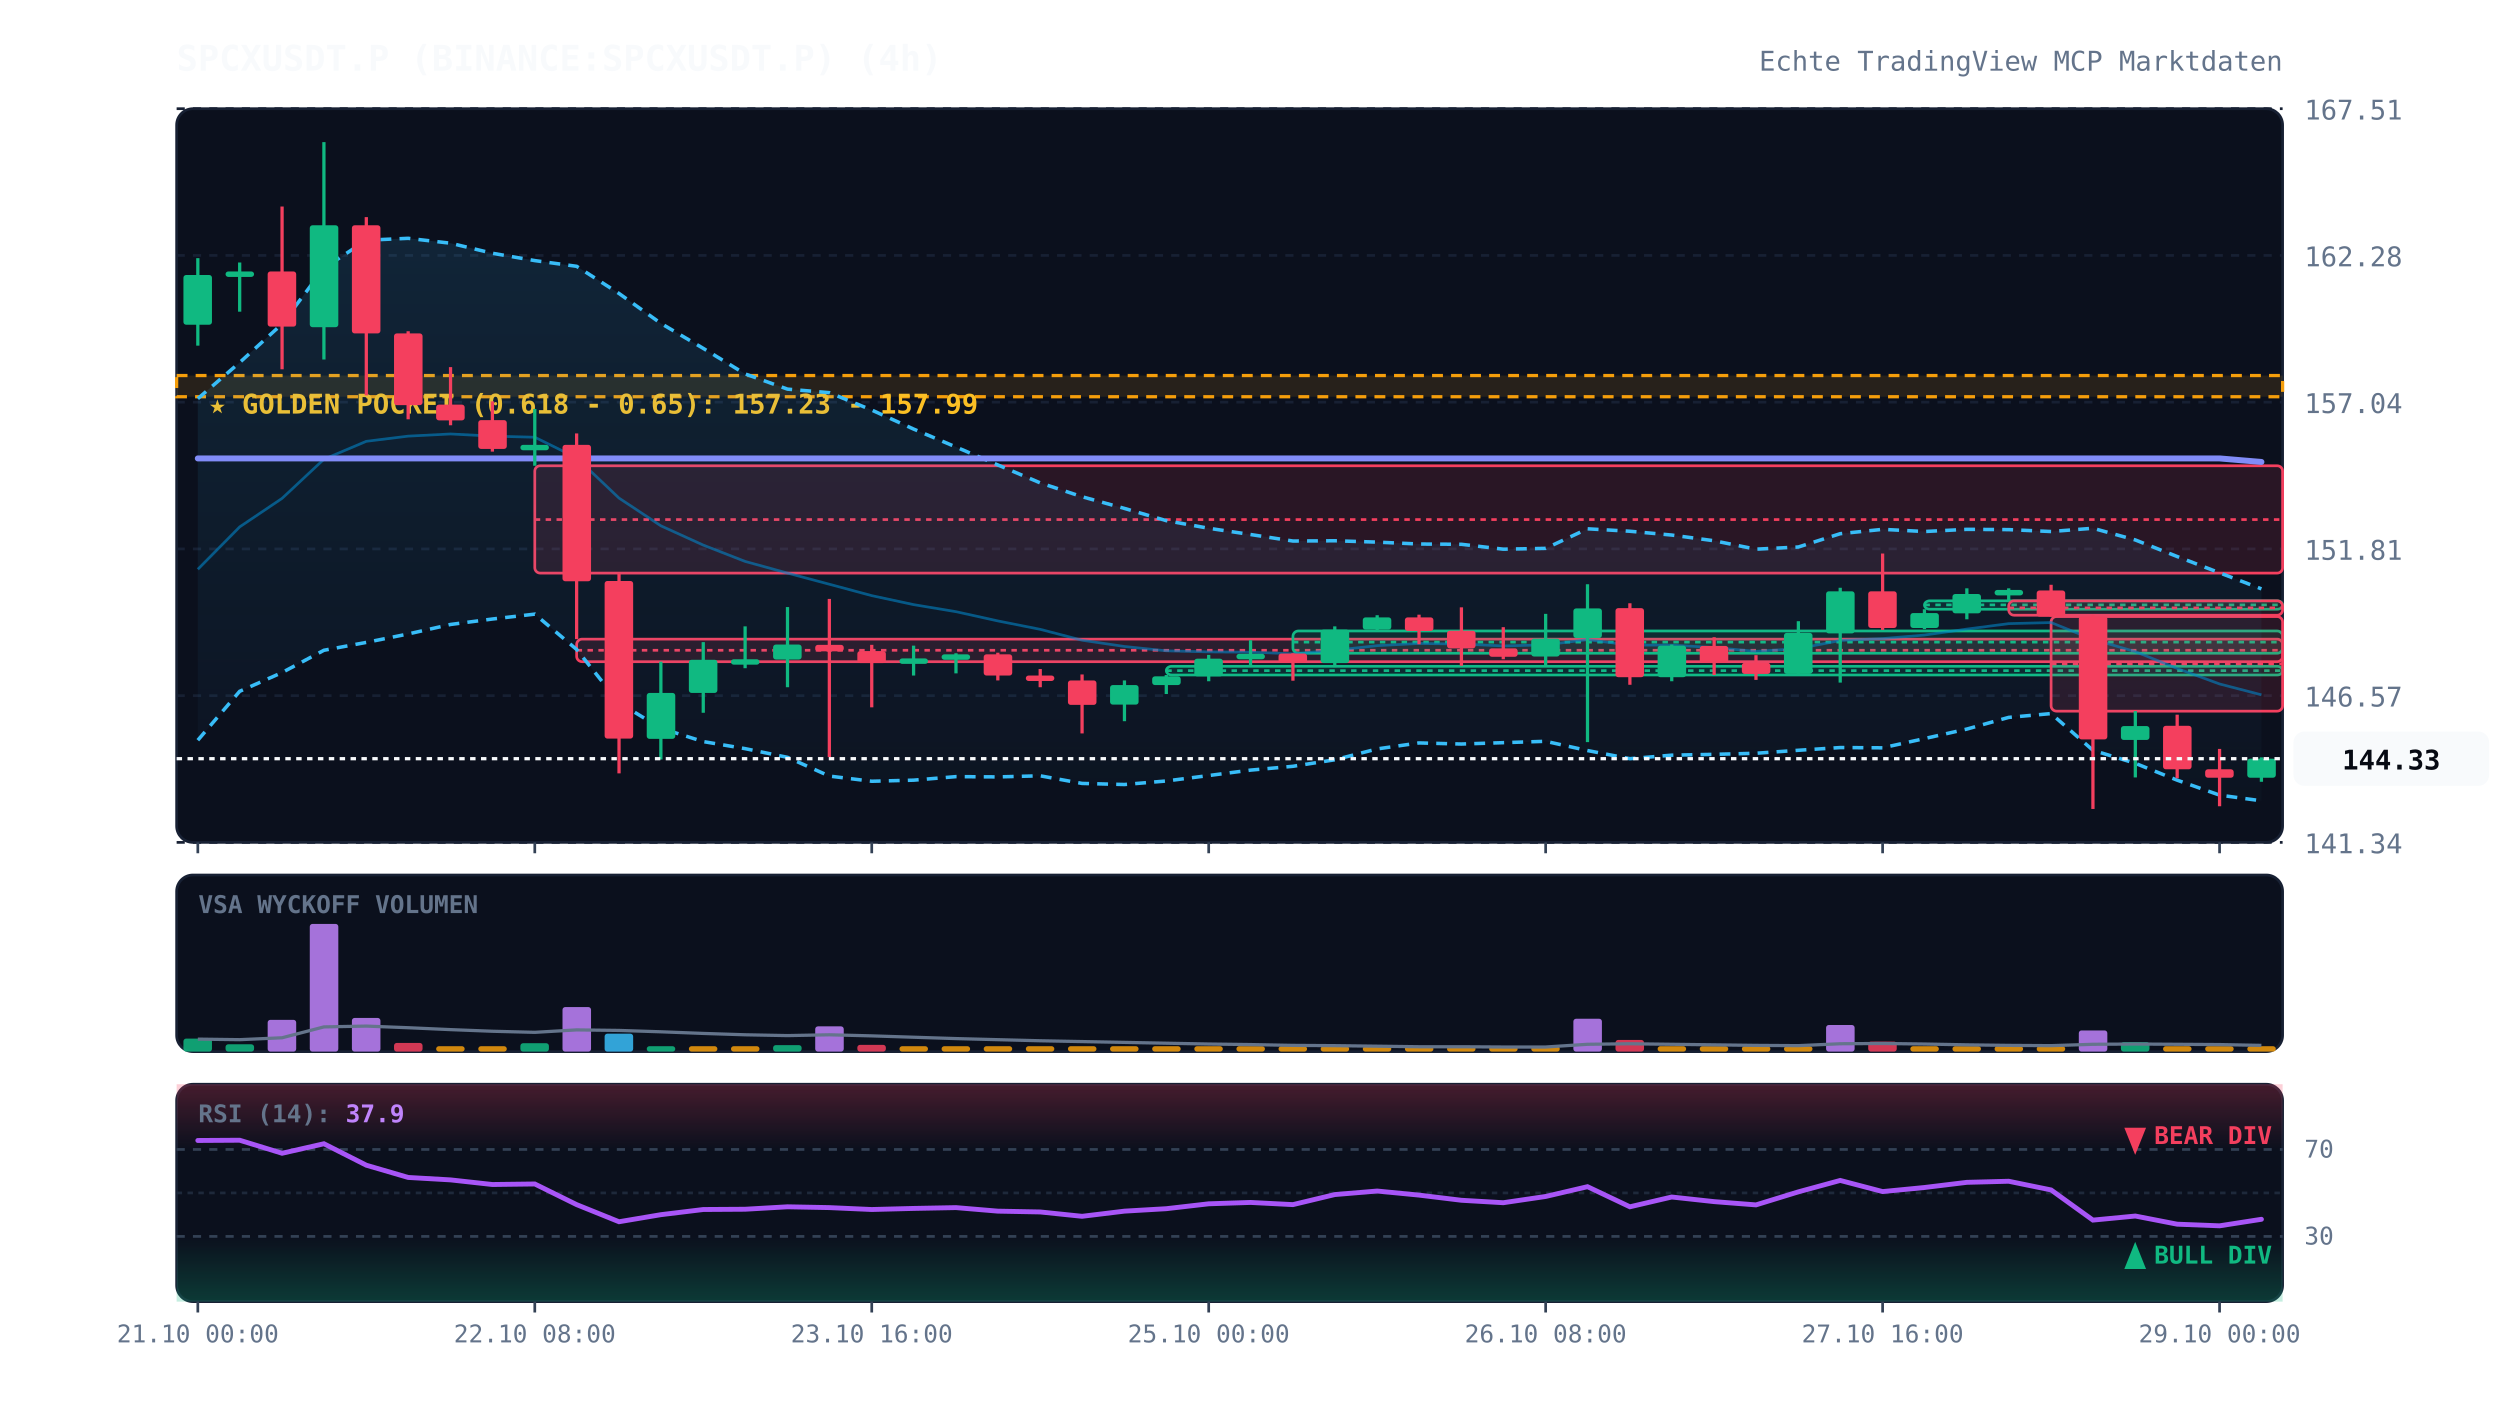
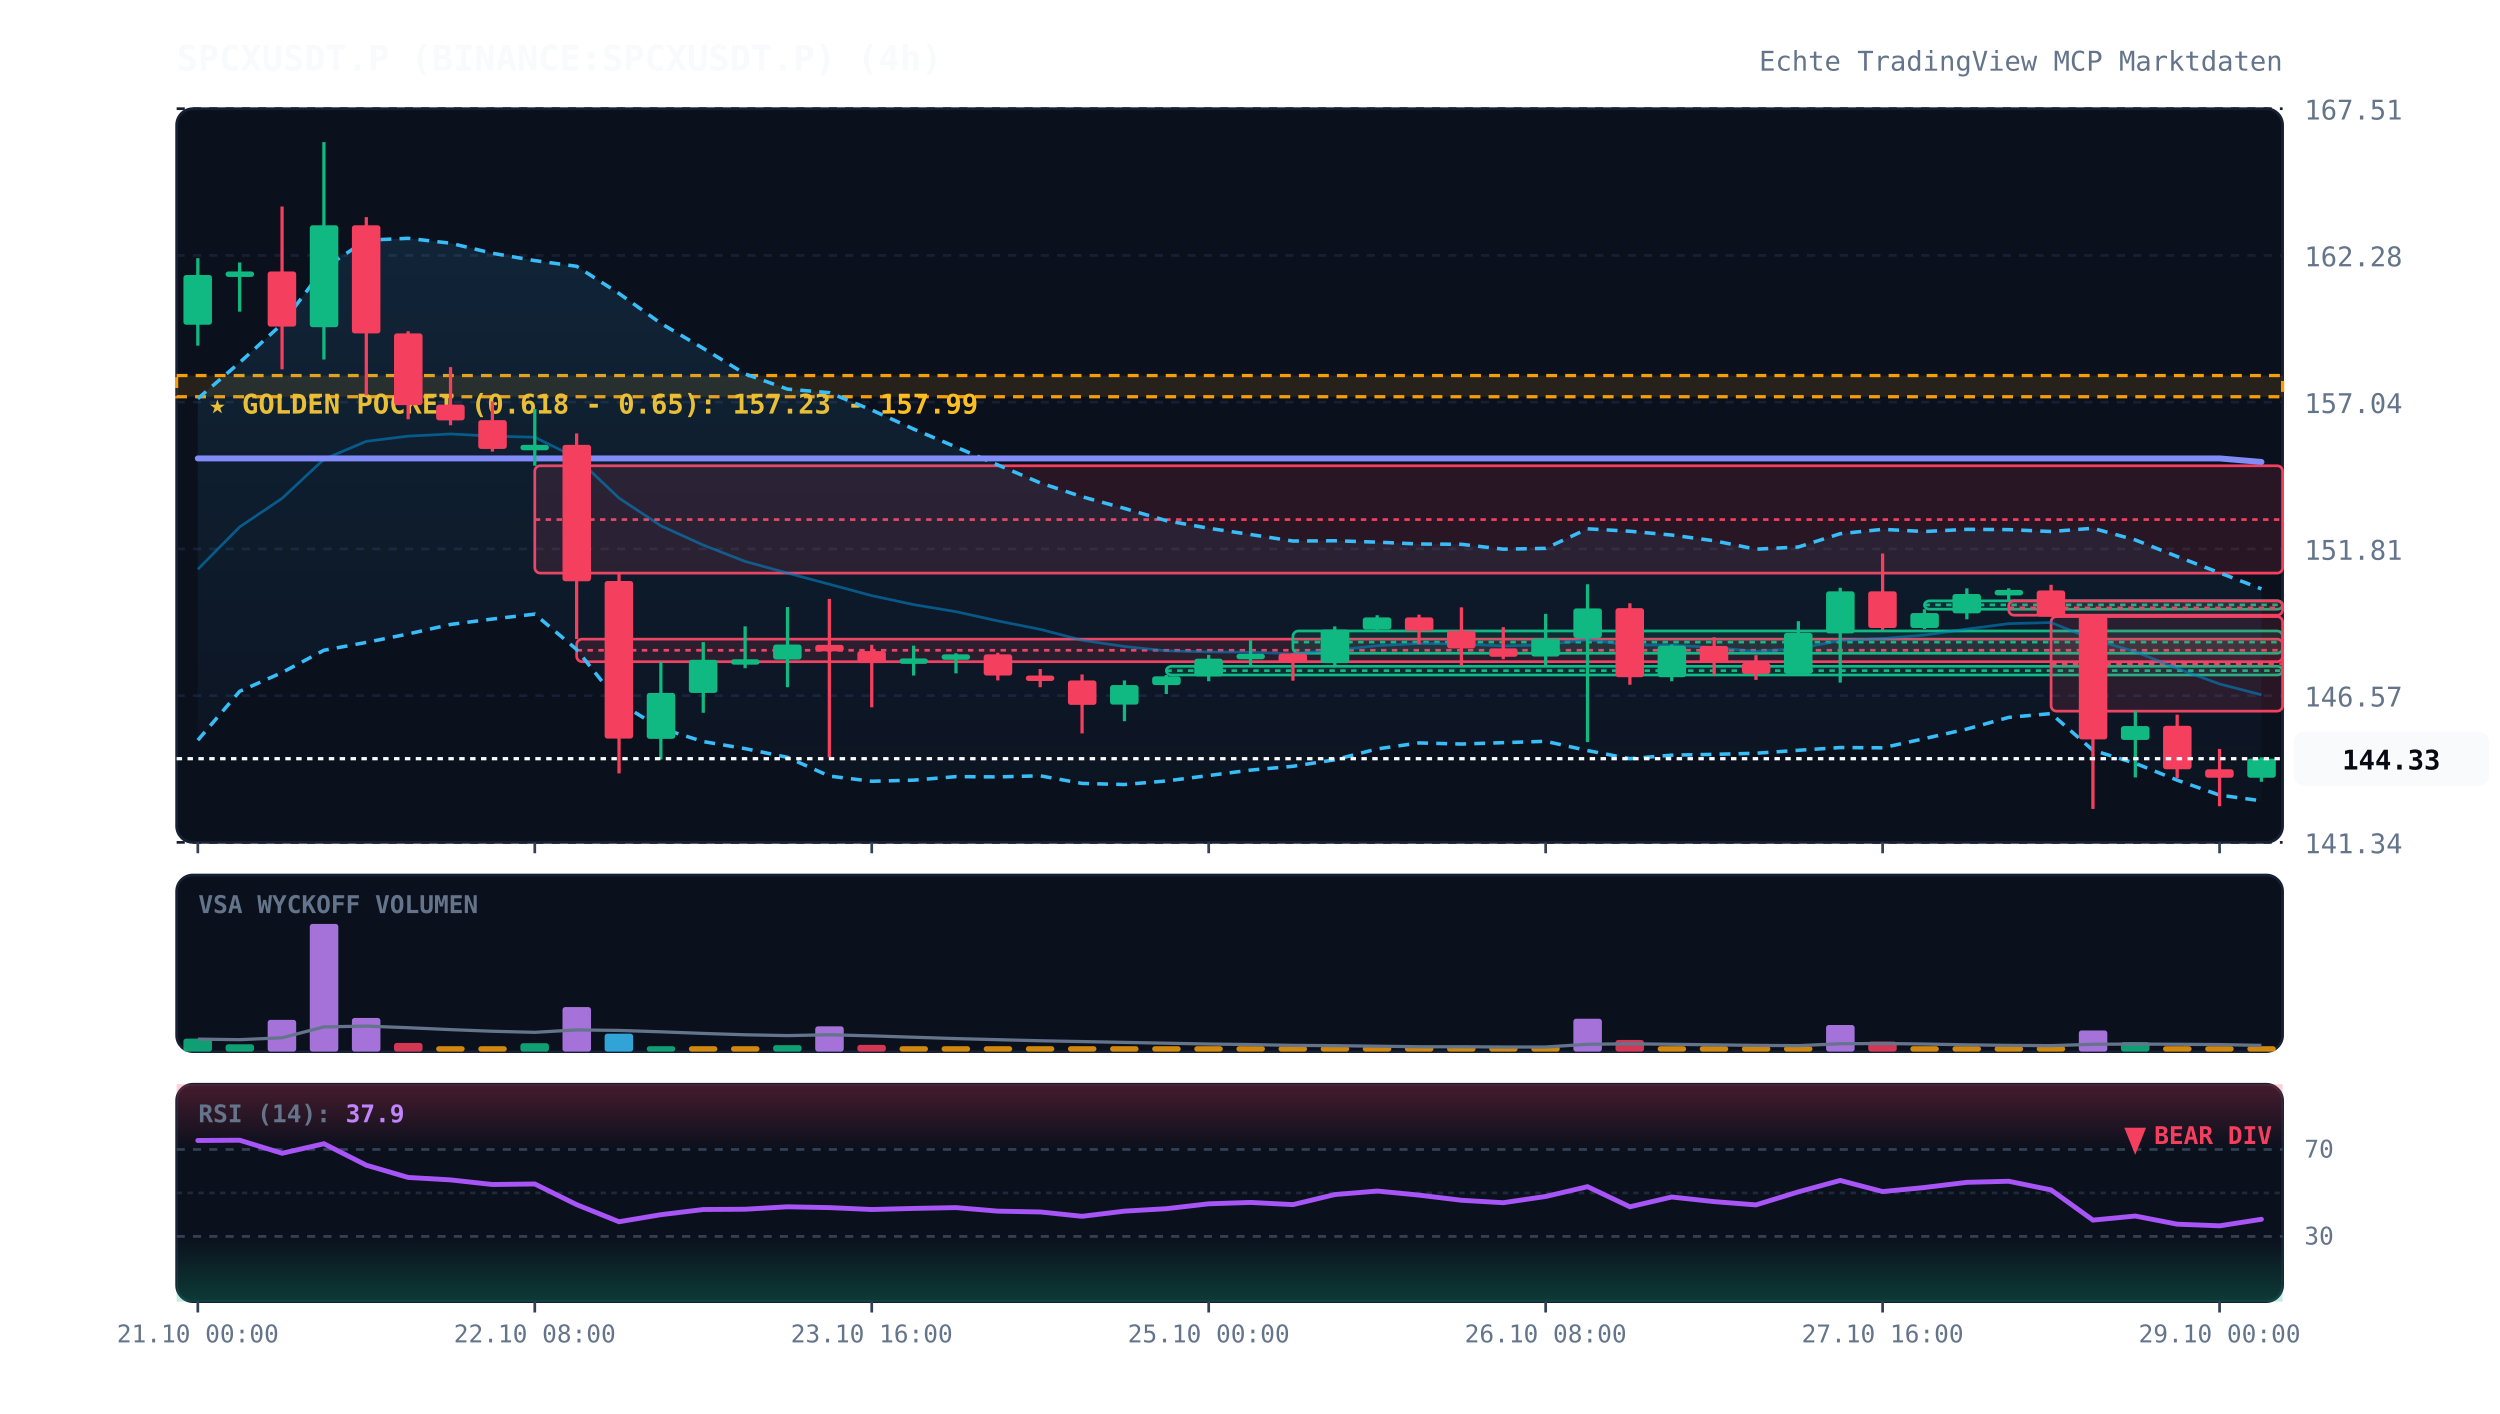
<svg xmlns="http://www.w3.org/2000/svg" viewBox="0 0 920 520" width="100%" height="100%" style="background:#070a13; font-family:'JetBrains Mono', monospace;">
  <defs>
    <linearGradient id="cloud-grad" x1="0%" y1="0%" x2="0%" y2="100%">
      <stop offset="0%" stop-color="#38bdf8" stop-opacity="0.12" />
      <stop offset="100%" stop-color="#38bdf8" stop-opacity="0.02" />
    </linearGradient>
    <linearGradient id="rsi-overbought" x1="0%" y1="0%" x2="0%" y2="100%">
      <stop offset="0%" stop-color="#f43f5e" stop-opacity="0.25" />
      <stop offset="100%" stop-color="#f43f5e" stop-opacity="0.0" />
    </linearGradient>
    <linearGradient id="rsi-oversold" x1="0%" y1="0%" x2="0%" y2="100%">
      <stop offset="0%" stop-color="#10b981" stop-opacity="0.0" />
      <stop offset="100%" stop-color="#10b981" stop-opacity="0.25" />
    </linearGradient>
  </defs>
  <rect x="65" y="40" width="775" height="270" fill="#0b101d" rx="6" stroke="#172033" stroke-width="1" />
  <rect x="65" y="322" width="775" height="65" fill="#0b101d" rx="6" stroke="#172033" stroke-width="1" />
  <rect x="65" y="399" width="775" height="80" fill="#0b101d" rx="6" stroke="#172033" stroke-width="1" />
  <line x1="65" y1="310.0" x2="840" y2="310.0" stroke="#172033" stroke-dasharray="3,3" stroke-width="1" />
  <text x="848" y="314.0" fill="#64748b" font-size="10" text-anchor="start">141.34</text>
  <line x1="65" y1="256.0" x2="840" y2="256.0" stroke="#172033" stroke-dasharray="3,3" stroke-width="1" />
  <text x="848" y="260.0" fill="#64748b" font-size="10" text-anchor="start">146.57</text>
  <line x1="65" y1="202.0" x2="840" y2="202.0" stroke="#172033" stroke-dasharray="3,3" stroke-width="1" />
  <text x="848" y="206.0" fill="#64748b" font-size="10" text-anchor="start">151.81</text>
  <line x1="65" y1="148.0" x2="840" y2="148.0" stroke="#172033" stroke-dasharray="3,3" stroke-width="1" />
  <text x="848" y="152.0" fill="#64748b" font-size="10" text-anchor="start">157.04</text>
  <line x1="65" y1="94.0" x2="840" y2="94.0" stroke="#172033" stroke-dasharray="3,3" stroke-width="1" />
  <text x="848" y="98.0" fill="#64748b" font-size="10" text-anchor="start">162.28</text>
  <line x1="65" y1="40.0" x2="840" y2="40.0" stroke="#172033" stroke-dasharray="3,3" stroke-width="1" />
  <text x="848" y="44.0" fill="#64748b" font-size="10" text-anchor="start">167.51</text>
  <rect x="65" y="138.2" width="775" height="7.8" fill="rgba(245, 158, 11, 0.12)" stroke="#f59e0b" stroke-dasharray="4,3" stroke-width="1.2" />
  <text x="77" y="152.2" fill="#fbbf24" font-size="10" font-weight="bold">★ GOLDEN POCKET (0.618 - 0.65): 157.23 - 157.99</text>
  <rect x="196.8" y="171.4" width="643.2" height="39.5" fill="rgba(244, 63, 94, 0.13)" stroke="#f43f5e" stroke-width="1" rx="2" />
  <line x1="196.8" y1="191.2" x2="840" y2="191.2" stroke="#f43f5e" stroke-dasharray="2,2" stroke-width="1" />
  <rect x="212.2" y="235.2" width="627.8" height="8.3" fill="rgba(244, 63, 94, 0.13)" stroke="#f43f5e" stroke-width="1" rx="2" />
  <line x1="212.2" y1="239.3" x2="840" y2="239.3" stroke="#f43f5e" stroke-dasharray="2,2" stroke-width="1" />
  <rect x="429.2" y="245.2" width="410.8" height="3.2" fill="rgba(16, 185, 129, 0.13)" stroke="#10b981" stroke-width="1" rx="2" />
  <line x1="429.2" y1="246.8" x2="840" y2="246.8" stroke="#10b981" stroke-dasharray="2,2" stroke-width="1" />
  <rect x="475.8" y="232.2" width="364.2" height="8.2" fill="rgba(16, 185, 129, 0.13)" stroke="#10b981" stroke-width="1" rx="2" />
  <line x1="475.8" y1="236.3" x2="840" y2="236.3" stroke="#10b981" stroke-dasharray="2,2" stroke-width="1" />
  <rect x="708.2" y="221.1" width="131.8" height="3.1" fill="rgba(16, 185, 129, 0.13)" stroke="#10b981" stroke-width="1" rx="2" />
  <line x1="708.2" y1="222.6" x2="840" y2="222.6" stroke="#10b981" stroke-dasharray="2,2" stroke-width="1" />
  <rect x="739.2" y="221.1" width="100.8" height="5.3" fill="rgba(244, 63, 94, 0.13)" stroke="#f43f5e" stroke-width="1" rx="2" />
  <line x1="739.2" y1="223.7" x2="840" y2="223.7" stroke="#f43f5e" stroke-dasharray="2,2" stroke-width="1" />
  <rect x="754.8" y="226.9" width="85.2" height="34.8" fill="rgba(244, 63, 94, 0.13)" stroke="#f43f5e" stroke-width="1" rx="2" />
  <line x1="754.8" y1="244.3" x2="840" y2="244.3" stroke="#f43f5e" stroke-dasharray="2,2" stroke-width="1" />
  <polygon points="72.8,146.7 88.2,133.4 103.8,119.2 119.2,98.7 134.8,88.4 150.2,87.7 165.8,89.5 181.2,93.2 196.8,95.9 212.2,98.0 227.8,108.0 243.2,119.0 258.8,128.2 274.2,137.6 289.8,143.2 305.2,144.5 320.8,150.9 336.2,157.9 351.8,164.5 367.2,171.1 382.8,177.7 398.2,182.8 413.8,187.1 429.2,191.6 444.8,194.4 460.2,196.7 475.8,199.1 491.2,199.0 506.8,199.5 522.2,200.2 537.8,200.3 553.2,202.1 568.8,201.8 584.2,194.6 599.8,195.5 615.2,196.9 630.8,199.0 646.2,202.1 661.8,201.3 677.2,196.4 692.8,194.8 708.2,195.6 723.8,194.8 739.2,194.9 754.8,195.6 770.2,194.4 785.8,198.7 801.2,204.8 816.8,210.8 832.2,216.7 832.2,294.7 816.8,292.6 801.2,287.1 785.8,280.9 770.2,276.1 754.8,262.6 739.2,264.0 723.8,268.3 708.2,271.8 692.8,275.2 677.2,275.1 661.8,276.1 646.2,277.2 630.8,277.6 615.2,277.9 599.8,279.2 584.2,276.2 568.8,272.8 553.2,273.3 537.8,273.8 522.2,273.4 506.8,275.6 491.2,279.6 475.8,282.0 460.2,283.4 444.8,285.4 429.2,287.4 413.8,288.7 398.2,288.3 382.8,285.5 367.2,285.9 351.8,285.8 336.2,287.1 320.8,287.5 305.2,285.6 289.8,278.7 274.2,275.5 258.8,272.9 243.2,268.0 227.8,258.6 212.2,239.0 196.8,226.0 181.2,227.8 165.8,229.8 150.2,233.3 134.8,236.4 119.2,239.3 103.8,247.5 88.2,254.4 72.8,272.4" fill="url(#cloud-grad)" />
  <polyline points="72.8,146.7 88.2,133.4 103.8,119.2 119.2,98.7 134.8,88.4 150.2,87.7 165.8,89.5 181.2,93.2 196.8,95.9 212.2,98.0 227.8,108.0 243.2,119.0 258.8,128.2 274.2,137.6 289.8,143.2 305.2,144.5 320.8,150.9 336.2,157.9 351.8,164.5 367.2,171.1 382.8,177.7 398.2,182.8 413.8,187.1 429.2,191.6 444.8,194.4 460.2,196.7 475.8,199.1 491.2,199.0 506.8,199.5 522.2,200.2 537.8,200.3 553.2,202.1 568.8,201.8 584.2,194.6 599.8,195.5 615.2,196.9 630.8,199.0 646.2,202.1 661.8,201.3 677.2,196.4 692.8,194.8 708.2,195.6 723.8,194.8 739.2,194.9 754.8,195.6 770.2,194.4 785.8,198.7 801.2,204.8 816.8,210.8 832.2,216.7" fill="none" stroke="#38bdf8" stroke-width="1.3" stroke-dasharray="4,3" />
  <polyline points="72.8,272.4 88.2,254.4 103.8,247.5 119.2,239.3 134.8,236.4 150.2,233.3 165.8,229.8 181.2,227.8 196.8,226.0 212.2,239.0 227.8,258.6 243.2,268.0 258.8,272.9 274.2,275.5 289.8,278.7 305.2,285.6 320.8,287.5 336.2,287.1 351.8,285.8 367.2,285.9 382.8,285.5 398.2,288.3 413.8,288.7 429.2,287.4 444.8,285.4 460.2,283.4 475.8,282.0 491.2,279.6 506.8,275.6 522.2,273.4 537.8,273.8 553.2,273.3 568.8,272.8 584.2,276.2 599.8,279.2 615.2,277.9 630.8,277.6 646.2,277.2 661.8,276.1 677.2,275.1 692.8,275.2 708.2,271.8 723.8,268.3 739.2,264.0 754.8,262.6 770.2,276.1 785.8,280.9 801.2,287.1 816.8,292.6 832.2,294.7" fill="none" stroke="#38bdf8" stroke-width="1.3" stroke-dasharray="4,3" />
  <polyline points="72.8,209.5 88.2,193.9 103.8,183.4 119.2,169.0 134.8,162.4 150.2,160.5 165.8,159.7 181.2,160.5 196.8,160.9 212.2,168.5 227.8,183.3 243.2,193.5 258.8,200.6 274.2,206.6 289.8,210.9 305.2,215.0 320.8,219.2 336.2,222.5 351.8,225.1 367.2,228.5 382.8,231.6 398.2,235.6 413.8,237.9 429.2,239.5 444.8,239.9 460.2,240.0 475.8,240.6 491.2,239.3 506.8,237.6 522.2,236.8 537.8,237.0 553.2,237.7 568.8,237.3 584.2,235.4 599.8,237.4 615.2,237.4 630.8,238.3 646.2,239.7 661.8,238.7 677.2,235.7 692.8,235.0 708.2,233.7 723.8,231.5 739.2,229.5 754.8,229.1 770.2,235.3 785.8,239.8 801.2,246.0 816.8,251.7 832.2,255.7" fill="none" stroke="#0284c7" stroke-width="1.0" stroke-opacity="0.6" />
  <polyline points="72.8,168.7 88.2,168.7 103.8,168.7 119.2,168.7 134.8,168.7 150.2,168.7 165.8,168.7 181.2,168.7 196.8,168.7 212.2,168.7 227.8,168.7 243.2,168.7 258.8,168.7 274.2,168.7 289.8,168.7 305.2,168.7 320.8,168.7 336.2,168.7 351.8,168.7 367.2,168.7 382.8,168.7 398.2,168.7 413.8,168.7 429.2,168.7 444.8,168.7 460.2,168.7 475.8,168.7 491.2,168.7 506.8,168.7 522.2,168.7 537.8,168.7 553.2,168.7 568.8,168.7 584.2,168.7 599.8,168.7 615.2,168.7 630.8,168.7 646.2,168.7 661.8,168.7 677.2,168.7 692.8,168.7 708.2,168.7 723.8,168.7 739.2,168.7 754.8,168.7 770.2,168.7 785.8,168.7 801.2,168.7 816.8,168.7 832.2,170.0" fill="none" stroke="#818cf8" stroke-width="2.2" stroke-linecap="round" />
  <line x1="72.8" y1="95.0" x2="72.8" y2="127.2" stroke="#10b981" stroke-width="1.2" />
  <rect x="67.5" y="101.2" width="10.5" height="18.3" fill="#10b981" rx="1" />
  <line x1="88.2" y1="96.6" x2="88.2" y2="114.7" stroke="#10b981" stroke-width="1.2" />
  <rect x="83.0" y="99.9" width="10.5" height="2.0" fill="#10b981" rx="1" />
  <line x1="103.8" y1="76.0" x2="103.8" y2="135.9" stroke="#f43f5e" stroke-width="1.2" />
  <rect x="98.5" y="99.9" width="10.5" height="20.3" fill="#f43f5e" rx="1" />
  <line x1="119.2" y1="52.3" x2="119.2" y2="132.3" stroke="#10b981" stroke-width="1.2" />
  <rect x="114.0" y="82.9" width="10.5" height="37.5" fill="#10b981" rx="1" />
  <line x1="134.8" y1="79.9" x2="134.8" y2="145.5" stroke="#f43f5e" stroke-width="1.2" />
  <rect x="129.5" y="82.9" width="10.5" height="39.8" fill="#f43f5e" rx="1" />
  <line x1="150.2" y1="121.9" x2="150.2" y2="154.3" stroke="#f43f5e" stroke-width="1.2" />
  <rect x="145.0" y="122.7" width="10.5" height="26.4" fill="#f43f5e" rx="1" />
  <line x1="165.8" y1="135.1" x2="165.8" y2="156.5" stroke="#f43f5e" stroke-width="1.2" />
  <rect x="160.5" y="148.9" width="10.5" height="5.8" fill="#f43f5e" rx="1" />
  <line x1="181.2" y1="147.7" x2="181.2" y2="166.2" stroke="#f43f5e" stroke-width="1.2" />
  <rect x="176.0" y="154.6" width="10.5" height="10.6" fill="#f43f5e" rx="1" />
  <line x1="196.8" y1="150.5" x2="196.8" y2="171.4" stroke="#10b981" stroke-width="1.2" />
  <rect x="191.5" y="163.7" width="10.5" height="2.0" fill="#10b981" rx="1" />
  <line x1="212.2" y1="159.5" x2="212.2" y2="235.2" stroke="#f43f5e" stroke-width="1.2" />
  <rect x="207.0" y="163.7" width="10.5" height="50.2" fill="#f43f5e" rx="1" />
  <line x1="227.8" y1="211.0" x2="227.8" y2="284.6" stroke="#f43f5e" stroke-width="1.2" />
  <rect x="222.5" y="213.8" width="10.5" height="58.0" fill="#f43f5e" rx="1" />
  <line x1="243.2" y1="243.5" x2="243.2" y2="279.5" stroke="#10b981" stroke-width="1.2" />
  <rect x="238.0" y="255.0" width="10.5" height="16.9" fill="#10b981" rx="1" />
  <line x1="258.8" y1="236.3" x2="258.8" y2="262.3" stroke="#10b981" stroke-width="1.2" />
  <rect x="253.5" y="242.8" width="10.5" height="12.2" fill="#10b981" rx="1" />
  <line x1="274.2" y1="230.5" x2="274.2" y2="245.9" stroke="#10b981" stroke-width="1.2" />
  <rect x="269.0" y="242.6" width="10.5" height="2.0" fill="#10b981" rx="1" />
  <line x1="289.8" y1="223.4" x2="289.8" y2="252.9" stroke="#10b981" stroke-width="1.2" />
  <rect x="284.5" y="237.2" width="10.5" height="5.5" fill="#10b981" rx="1" />
  <line x1="305.2" y1="220.4" x2="305.2" y2="278.6" stroke="#f43f5e" stroke-width="1.2" />
  <rect x="300.0" y="237.3" width="10.5" height="2.4" fill="#f43f5e" rx="1" />
  <line x1="320.8" y1="237.3" x2="320.8" y2="260.3" stroke="#f43f5e" stroke-width="1.2" />
  <rect x="315.5" y="239.6" width="10.5" height="4.4" fill="#f43f5e" rx="1" />
  <line x1="336.2" y1="237.6" x2="336.2" y2="248.6" stroke="#10b981" stroke-width="1.2" />
  <rect x="331.0" y="242.3" width="10.5" height="2.0" fill="#10b981" rx="1" />
  <line x1="351.8" y1="240.4" x2="351.8" y2="247.8" stroke="#10b981" stroke-width="1.2" />
  <rect x="346.5" y="240.8" width="10.5" height="2.0" fill="#10b981" rx="1" />
  <line x1="367.2" y1="240.2" x2="367.2" y2="250.4" stroke="#f43f5e" stroke-width="1.2" />
  <rect x="362.0" y="240.8" width="10.5" height="7.8" fill="#f43f5e" rx="1" />
  <line x1="382.8" y1="246.2" x2="382.8" y2="252.9" stroke="#f43f5e" stroke-width="1.2" />
  <rect x="377.5" y="248.6" width="10.5" height="2.0" fill="#f43f5e" rx="1" />
  <line x1="398.2" y1="248.2" x2="398.2" y2="269.9" stroke="#f43f5e" stroke-width="1.2" />
  <rect x="393.0" y="250.4" width="10.5" height="9.0" fill="#f43f5e" rx="1" />
  <line x1="413.8" y1="250.4" x2="413.8" y2="265.4" stroke="#10b981" stroke-width="1.2" />
  <rect x="408.5" y="252.1" width="10.5" height="7.2" fill="#10b981" rx="1" />
  <line x1="429.2" y1="248.4" x2="429.2" y2="255.4" stroke="#10b981" stroke-width="1.2" />
  <rect x="424.0" y="248.9" width="10.5" height="3.2" fill="#10b981" rx="1" />
  <line x1="444.8" y1="241.0" x2="444.8" y2="250.7" stroke="#10b981" stroke-width="1.2" />
  <rect x="439.5" y="242.4" width="10.5" height="6.5" fill="#10b981" rx="1" />
  <line x1="460.2" y1="235.6" x2="460.2" y2="245.2" stroke="#10b981" stroke-width="1.2" />
  <rect x="455.0" y="240.6" width="10.5" height="2.0" fill="#10b981" rx="1" />
  <line x1="475.8" y1="240.4" x2="475.8" y2="250.5" stroke="#f43f5e" stroke-width="1.2" />
  <rect x="470.5" y="240.5" width="10.5" height="3.4" fill="#f43f5e" rx="1" />
  <line x1="491.2" y1="230.5" x2="491.2" y2="245.5" stroke="#10b981" stroke-width="1.2" />
  <rect x="486.0" y="231.7" width="10.5" height="12.3" fill="#10b981" rx="1" />
  <line x1="506.8" y1="226.4" x2="506.8" y2="232.2" stroke="#10b981" stroke-width="1.2" />
  <rect x="501.5" y="227.2" width="10.5" height="4.5" fill="#10b981" rx="1" />
  <line x1="522.2" y1="226.2" x2="522.2" y2="237.1" stroke="#f43f5e" stroke-width="1.2" />
  <rect x="517.0" y="227.2" width="10.5" height="5.0" fill="#f43f5e" rx="1" />
  <line x1="537.8" y1="223.5" x2="537.8" y2="245.0" stroke="#f43f5e" stroke-width="1.2" />
  <rect x="532.5" y="232.1" width="10.5" height="6.5" fill="#f43f5e" rx="1" />
  <line x1="553.2" y1="230.8" x2="553.2" y2="242.6" stroke="#f43f5e" stroke-width="1.2" />
  <rect x="548.0" y="238.6" width="10.5" height="3.1" fill="#f43f5e" rx="1" />
  <line x1="568.8" y1="225.9" x2="568.8" y2="245.4" stroke="#10b981" stroke-width="1.2" />
  <rect x="563.5" y="235.0" width="10.5" height="6.6" fill="#10b981" rx="1" />
  <line x1="584.2" y1="215.0" x2="584.2" y2="273.1" stroke="#10b981" stroke-width="1.2" />
  <rect x="579.0" y="223.9" width="10.5" height="10.9" fill="#10b981" rx="1" />
  <line x1="599.8" y1="222.0" x2="599.8" y2="252.0" stroke="#f43f5e" stroke-width="1.2" />
  <rect x="594.5" y="223.8" width="10.5" height="25.4" fill="#f43f5e" rx="1" />
  <line x1="615.2" y1="237.2" x2="615.2" y2="250.7" stroke="#10b981" stroke-width="1.2" />
  <rect x="610.0" y="237.6" width="10.5" height="11.6" fill="#10b981" rx="1" />
  <line x1="630.8" y1="234.5" x2="630.8" y2="248.4" stroke="#f43f5e" stroke-width="1.2" />
  <rect x="625.5" y="237.7" width="10.5" height="6.2" fill="#f43f5e" rx="1" />
  <line x1="646.2" y1="241.1" x2="646.2" y2="250.2" stroke="#f43f5e" stroke-width="1.2" />
  <rect x="641.0" y="243.9" width="10.5" height="4.1" fill="#f43f5e" rx="1" />
  <line x1="661.8" y1="228.6" x2="661.8" y2="248.3" stroke="#10b981" stroke-width="1.2" />
  <rect x="656.5" y="232.9" width="10.5" height="15.1" fill="#10b981" rx="1" />
  <line x1="677.2" y1="216.3" x2="677.2" y2="251.2" stroke="#10b981" stroke-width="1.2" />
  <rect x="672.0" y="217.6" width="10.5" height="15.5" fill="#10b981" rx="1" />
  <line x1="692.8" y1="203.7" x2="692.8" y2="231.8" stroke="#f43f5e" stroke-width="1.2" />
  <rect x="687.5" y="217.6" width="10.5" height="13.5" fill="#f43f5e" rx="1" />
  <line x1="708.2" y1="224.2" x2="708.2" y2="231.5" stroke="#10b981" stroke-width="1.2" />
  <rect x="703.0" y="225.6" width="10.5" height="5.5" fill="#10b981" rx="1" />
  <line x1="723.8" y1="216.5" x2="723.8" y2="227.9" stroke="#10b981" stroke-width="1.2" />
  <rect x="718.5" y="218.6" width="10.5" height="7.1" fill="#10b981" rx="1" />
  <line x1="739.2" y1="216.5" x2="739.2" y2="221.1" stroke="#10b981" stroke-width="1.2" />
  <rect x="734.0" y="217.1" width="10.5" height="2.0" fill="#10b981" rx="1" />
  <line x1="754.8" y1="215.2" x2="754.8" y2="226.9" stroke="#f43f5e" stroke-width="1.2" />
  <rect x="749.5" y="217.3" width="10.5" height="9.6" fill="#f43f5e" rx="1" />
  <line x1="770.2" y1="226.3" x2="770.2" y2="297.7" stroke="#f43f5e" stroke-width="1.2" />
  <rect x="765.0" y="226.8" width="10.5" height="45.3" fill="#f43f5e" rx="1" />
  <line x1="785.8" y1="261.7" x2="785.8" y2="286.1" stroke="#10b981" stroke-width="1.2" />
  <rect x="780.5" y="267.2" width="10.5" height="5.1" fill="#10b981" rx="1" />
  <line x1="801.2" y1="263.0" x2="801.2" y2="286.4" stroke="#f43f5e" stroke-width="1.2" />
  <rect x="796.0" y="267.1" width="10.5" height="16.0" fill="#f43f5e" rx="1" />
  <line x1="816.8" y1="275.6" x2="816.8" y2="296.7" stroke="#f43f5e" stroke-width="1.2" />
  <rect x="811.5" y="283.1" width="10.5" height="3.1" fill="#f43f5e" rx="1" />
  <line x1="832.2" y1="278.7" x2="832.2" y2="287.7" stroke="#10b981" stroke-width="1.2" />
  <rect x="827.0" y="279.2" width="10.5" height="7.0" fill="#10b981" rx="1" />
  <line x1="65" y1="279.2" x2="840" y2="279.2" stroke="#f8fafc" stroke-width="1.2" stroke-dasharray="2,2" />
  <rect x="844" y="269.2" width="72" height="20" fill="#f8fafc" rx="4" />
  <text x="880" y="283.2" fill="#070a13" font-size="10" font-weight="bold" text-anchor="middle">144.33</text>
  <text x="73" y="336" fill="#64748b" font-size="9" font-weight="bold">VSA WYCKOFF VOLUMEN</text>
  <rect x="67.5" y="382.2" width="10.5" height="4.8" fill="#10b981" opacity="0.85" rx="1" />
  <rect x="83.0" y="384.3" width="10.5" height="2.7" fill="#10b981" opacity="0.85" rx="1" />
  <rect x="98.5" y="375.3" width="10.5" height="11.7" fill="#c084fc" opacity="0.85" rx="1" />
  <rect x="114.0" y="340.0" width="10.5" height="47.0" fill="#c084fc" opacity="0.85" rx="1" />
  <rect x="129.5" y="374.6" width="10.5" height="12.4" fill="#c084fc" opacity="0.85" rx="1" />
  <rect x="145.0" y="383.8" width="10.5" height="3.2" fill="#f43f5e" opacity="0.85" rx="1" />
  <rect x="160.5" y="385.0" width="10.5" height="2.0" fill="#f59e0b" opacity="0.85" rx="1" />
  <rect x="176.0" y="385.0" width="10.5" height="2.0" fill="#f59e0b" opacity="0.85" rx="1" />
  <rect x="191.5" y="383.9" width="10.5" height="3.1" fill="#10b981" opacity="0.85" rx="1" />
  <rect x="207.0" y="370.6" width="10.5" height="16.4" fill="#c084fc" opacity="0.85" rx="1" />
  <rect x="222.5" y="380.4" width="10.5" height="6.6" fill="#38bdf8" opacity="0.85" rx="1" />
  <rect x="238.0" y="385.0" width="10.5" height="2.0" fill="#10b981" opacity="0.85" rx="1" />
  <rect x="253.5" y="385.0" width="10.5" height="2.0" fill="#f59e0b" opacity="0.85" rx="1" />
  <rect x="269.0" y="385.0" width="10.5" height="2.0" fill="#f59e0b" opacity="0.85" rx="1" />
  <rect x="284.5" y="384.6" width="10.5" height="2.4" fill="#10b981" opacity="0.85" rx="1" />
  <rect x="300.0" y="377.7" width="10.5" height="9.3" fill="#c084fc" opacity="0.85" rx="1" />
  <rect x="315.5" y="384.5" width="10.5" height="2.5" fill="#f43f5e" opacity="0.85" rx="1" />
  <rect x="331.0" y="385.0" width="10.5" height="2.0" fill="#f59e0b" opacity="0.85" rx="1" />
  <rect x="346.5" y="385.0" width="10.5" height="2.0" fill="#f59e0b" opacity="0.85" rx="1" />
  <rect x="362.0" y="385.0" width="10.5" height="2.0" fill="#f59e0b" opacity="0.85" rx="1" />
  <rect x="377.5" y="385.0" width="10.5" height="2.0" fill="#f59e0b" opacity="0.85" rx="1" />
  <rect x="393.0" y="385.0" width="10.5" height="2.0" fill="#f59e0b" opacity="0.85" rx="1" />
  <rect x="408.5" y="385.0" width="10.5" height="2.0" fill="#f59e0b" opacity="0.85" rx="1" />
  <rect x="424.0" y="385.0" width="10.5" height="2.0" fill="#f59e0b" opacity="0.85" rx="1" />
  <rect x="439.5" y="385.0" width="10.5" height="2.0" fill="#f59e0b" opacity="0.85" rx="1" />
  <rect x="455.0" y="385.0" width="10.5" height="2.0" fill="#f59e0b" opacity="0.85" rx="1" />
  <rect x="470.5" y="385.0" width="10.5" height="2.0" fill="#f59e0b" opacity="0.85" rx="1" />
  <rect x="486.0" y="385.0" width="10.5" height="2.0" fill="#f59e0b" opacity="0.85" rx="1" />
  <rect x="501.5" y="385.0" width="10.5" height="2.0" fill="#f59e0b" opacity="0.85" rx="1" />
  <rect x="517.0" y="385.0" width="10.5" height="2.0" fill="#f59e0b" opacity="0.85" rx="1" />
  <rect x="532.5" y="385.0" width="10.5" height="2.0" fill="#f59e0b" opacity="0.85" rx="1" />
  <rect x="548.0" y="385.0" width="10.5" height="2.0" fill="#f59e0b" opacity="0.85" rx="1" />
  <rect x="563.5" y="385.0" width="10.5" height="2.0" fill="#f59e0b" opacity="0.85" rx="1" />
  <rect x="579.0" y="374.9" width="10.5" height="12.1" fill="#c084fc" opacity="0.85" rx="1" />
  <rect x="594.5" y="382.7" width="10.5" height="4.3" fill="#f43f5e" opacity="0.85" rx="1" />
  <rect x="610.0" y="385.0" width="10.5" height="2.0" fill="#f59e0b" opacity="0.85" rx="1" />
  <rect x="625.5" y="385.0" width="10.5" height="2.0" fill="#f59e0b" opacity="0.85" rx="1" />
  <rect x="641.0" y="385.0" width="10.5" height="2.0" fill="#f59e0b" opacity="0.85" rx="1" />
  <rect x="656.5" y="385.0" width="10.5" height="2.0" fill="#f59e0b" opacity="0.85" rx="1" />
  <rect x="672.0" y="377.2" width="10.5" height="9.8" fill="#c084fc" opacity="0.85" rx="1" />
  <rect x="687.5" y="383.3" width="10.5" height="3.7" fill="#f43f5e" opacity="0.85" rx="1" />
  <rect x="703.0" y="385.0" width="10.5" height="2.0" fill="#f59e0b" opacity="0.85" rx="1" />
  <rect x="718.5" y="385.0" width="10.5" height="2.0" fill="#f59e0b" opacity="0.85" rx="1" />
  <rect x="734.0" y="385.0" width="10.5" height="2.0" fill="#f59e0b" opacity="0.85" rx="1" />
  <rect x="749.5" y="385.0" width="10.5" height="2.0" fill="#f59e0b" opacity="0.85" rx="1" />
  <rect x="765.0" y="379.2" width="10.5" height="7.8" fill="#c084fc" opacity="0.85" rx="1" />
  <rect x="780.5" y="383.5" width="10.5" height="3.5" fill="#10b981" opacity="0.85" rx="1" />
  <rect x="796.0" y="385.0" width="10.5" height="2.0" fill="#f59e0b" opacity="0.85" rx="1" />
  <rect x="811.5" y="385.0" width="10.5" height="2.0" fill="#f59e0b" opacity="0.85" rx="1" />
  <rect x="827.0" y="385.0" width="10.5" height="2.0" fill="#f59e0b" opacity="0.85" rx="1" />
  <polyline points="72.8,382.4 88.2,382.6 103.8,381.9 119.2,377.9 134.8,377.6 150.2,378.2 165.8,378.9 181.2,379.5 196.8,379.9 212.2,379.0 227.8,379.2 243.2,379.7 258.8,380.3 274.2,380.8 289.8,381.1 305.2,380.8 320.8,381.2 336.2,381.7 351.8,382.2 367.2,382.6 382.8,383.0 398.2,383.3 413.8,383.6 429.2,383.9 444.8,384.2 460.2,384.4 475.8,384.7 491.2,384.8 506.8,385.0 522.2,385.2 537.8,385.2 553.2,385.3 568.8,385.3 584.2,384.3 599.8,384.1 615.2,384.3 630.8,384.5 646.2,384.7 661.8,384.8 677.2,384.1 692.8,384.0 708.2,384.2 723.8,384.5 739.2,384.7 754.8,384.8 770.2,384.3 785.8,384.2 801.2,384.3 816.8,384.4 832.2,384.7" fill="none" stroke="#64748b" stroke-width="1.2" />
  <rect x="65" y="399" width="775" height="24.0" fill="url(#rsi-overbought)" />
  <rect x="65" y="455.0" width="775" height="24.0" fill="url(#rsi-oversold)" />
  <line x1="65" y1="423.0" x2="840" y2="423.0" stroke="#334155" stroke-dasharray="3,3" stroke-width="1" />
  <text x="848" y="426.0" fill="#64748b" font-size="9">70</text>
  <line x1="65" y1="439.0" x2="840" y2="439.0" stroke="#1e293b" stroke-dasharray="2,2" stroke-width="1" />
  <line x1="65" y1="455.0" x2="840" y2="455.0" stroke="#334155" stroke-dasharray="3,3" stroke-width="1" />
  <text x="848" y="458.0" fill="#64748b" font-size="9">30</text>
  <polyline points="72.8,419.7 88.2,419.6 103.8,424.4 119.2,420.9 134.8,428.8 150.2,433.3 165.8,434.2 181.2,435.9 196.8,435.7 212.2,443.3 227.8,449.6 243.2,447.0 258.8,445.1 274.2,445.0 289.8,444.1 305.2,444.4 320.8,445.1 336.2,444.7 351.8,444.4 367.2,445.7 382.8,446.0 398.2,447.6 413.8,445.7 429.2,444.8 444.8,443.0 460.2,442.5 475.8,443.3 491.2,439.6 506.8,438.3 522.2,439.8 537.8,441.7 553.2,442.6 568.8,440.3 584.2,436.7 599.8,444.1 615.2,440.5 630.8,442.2 646.2,443.4 661.8,438.6 677.2,434.4 692.8,438.5 708.2,437.0 723.8,435.1 739.2,434.7 754.8,437.9 770.2,449.0 785.8,447.5 801.2,450.5 816.8,451.1 832.2,448.7" fill="none" stroke="#a855f7" stroke-width="1.8" stroke-linecap="round" />
-   <g transform="translate(785.75, 467)">
-     <path d="M 0 -10 L 4 0 L -4 0 Z" fill="#10b981" />
-     <text x="7" y="-2" fill="#10b981" font-size="9" font-weight="bold">BULL DIV</text>
-   </g>
  <g transform="translate(785.75, 415)">
    <path d="M 0 10 L 4 0 L -4 0 Z" fill="#f43f5e" />
    <text x="7" y="6" fill="#f43f5e" font-size="9" font-weight="bold">BEAR DIV</text>
  </g>
  <text x="73" y="413" fill="#64748b" font-size="9" font-weight="bold">RSI (14): <tspan fill="#c084fc">37.9</tspan>
  </text>
  <line x1="72.8" y1="310" x2="72.8" y2="314" stroke="#334155" stroke-width="1" />
  <line x1="72.8" y1="479" x2="72.8" y2="483" stroke="#334155" stroke-width="1" />
  <text x="72.8" y="494" fill="#64748b" font-size="9" text-anchor="middle">21.10 00:00</text>
  <line x1="196.8" y1="310" x2="196.8" y2="314" stroke="#334155" stroke-width="1" />
  <line x1="196.8" y1="479" x2="196.8" y2="483" stroke="#334155" stroke-width="1" />
  <text x="196.8" y="494" fill="#64748b" font-size="9" text-anchor="middle">22.10 08:00</text>
  <line x1="320.8" y1="310" x2="320.8" y2="314" stroke="#334155" stroke-width="1" />
  <line x1="320.8" y1="479" x2="320.8" y2="483" stroke="#334155" stroke-width="1" />
  <text x="320.8" y="494" fill="#64748b" font-size="9" text-anchor="middle">23.10 16:00</text>
  <line x1="444.8" y1="310" x2="444.8" y2="314" stroke="#334155" stroke-width="1" />
  <line x1="444.8" y1="479" x2="444.8" y2="483" stroke="#334155" stroke-width="1" />
  <text x="444.8" y="494" fill="#64748b" font-size="9" text-anchor="middle">25.10 00:00</text>
  <line x1="568.8" y1="310" x2="568.8" y2="314" stroke="#334155" stroke-width="1" />
  <line x1="568.8" y1="479" x2="568.8" y2="483" stroke="#334155" stroke-width="1" />
  <text x="568.8" y="494" fill="#64748b" font-size="9" text-anchor="middle">26.10 08:00</text>
  <line x1="692.8" y1="310" x2="692.8" y2="314" stroke="#334155" stroke-width="1" />
  <line x1="692.8" y1="479" x2="692.8" y2="483" stroke="#334155" stroke-width="1" />
  <text x="692.8" y="494" fill="#64748b" font-size="9" text-anchor="middle">27.10 16:00</text>
  <line x1="816.8" y1="310" x2="816.8" y2="314" stroke="#334155" stroke-width="1" />
  <line x1="816.8" y1="479" x2="816.8" y2="483" stroke="#334155" stroke-width="1" />
  <text x="816.8" y="494" fill="#64748b" font-size="9" text-anchor="middle">29.10 00:00</text>
  <text x="65" y="26" fill="#f8fafc" font-size="13" font-weight="bold">SPCXUSDT.P (BINANCE:SPCXUSDT.P) (4h)</text>
  <text x="840" y="26" fill="#64748b" font-size="10" text-anchor="end">Echte TradingView MCP Marktdaten</text>
</svg>
